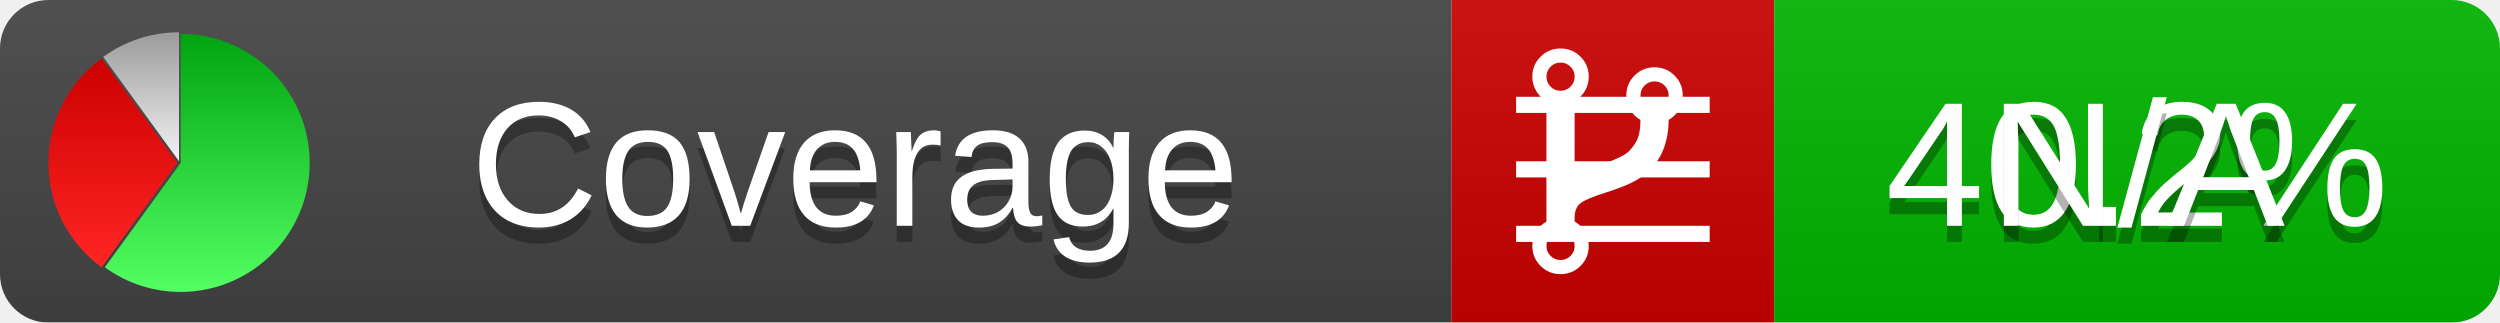
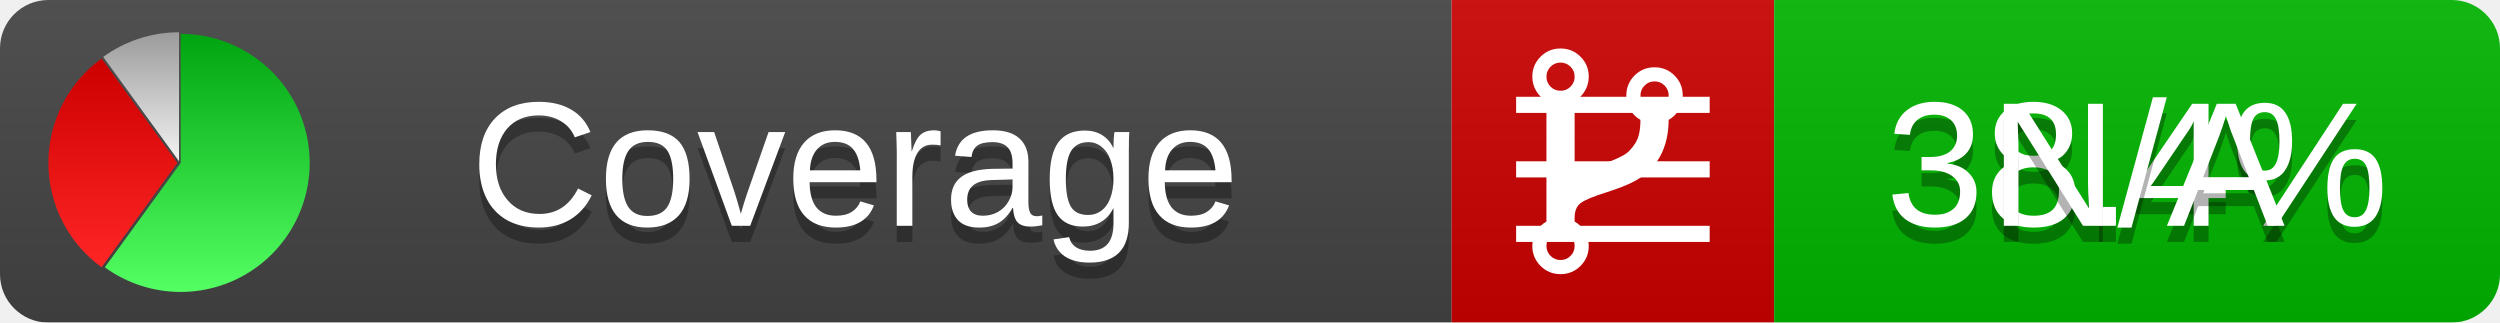
<svg xmlns="http://www.w3.org/2000/svg" xmlns:xlink="http://www.w3.org/1999/xlink" width="155" height="20">
  <style type="text/css">
          
            @keyframes fadeout {
              0 % { visibility: visible; opacity: 1; }
              40% { visibility: visible; opacity: 1; }
              50% { visibility: hidden; opacity: 0; }
              90% { visibility: hidden; opacity: 0; }
              100% { visibility: visible; opacity: 1; }
            }
            @keyframes fadein {
              0% { visibility: hidden; opacity: 0; }
              40% { visibility: hidden; opacity: 0; }
              50% { visibility: visible; opacity: 1; }
              90% { visibility: visible; opacity: 1; }
              100% { visibility: hidden; opacity: 0; }
            }
            .linecoverage {
                animation-duration: 10s;
                animation-name: fadeout;
                animation-iteration-count: infinite;
            }
            .branchcoverage {
                animation-duration: 10s;
                animation-name: fadein;
                animation-iteration-count: infinite;
            }
          
    </style>
  <defs>
    <linearGradient id="gradient" x2="0" y2="100%">
      <stop offset="0" stop-color="#bbb" stop-opacity=".1" />
      <stop offset="1" stop-opacity=".1" />
    </linearGradient>
    <linearGradient id="green" x2="0" y2="100%">
      <stop offset="0" stop-color="#00A410" />
      <stop offset="1" stop-color="#53FF63" />
    </linearGradient>
    <linearGradient id="red" x2="0" y2="100%">
      <stop offset="0" stop-color="#C00" />
      <stop offset="1" stop-color="#FF2525" />
    </linearGradient>
    <linearGradient id="gray" x2="0" y2="100%">
      <stop offset="0" stop-color="#9B9B9B" />
      <stop offset="1" stop-color="#F3F3F3" />
    </linearGradient>
    <mask id="mask">
      <rect width="155" height="20" rx="3" fill="#fff" />
    </mask>
    <g id="icon">
      <path style="fill:url(#green);" d="M205,202.5 l0,-200 a200,200 0 1,1 -117.558,361.803 z" />
      <path style="fill:url(#red);" d="M200,202.5 l-117.558,161.803 a200,200 0 0,1 0,-323.607 z" />
      <path style="fill:url(#gray);" d="M202.5,200 l-117.558,-161.803 a200,200 0 0,1 117.558,-38.196 z" />
    </g>
  </defs>
  <g mask="url(#mask)">
    <rect x="0" y="0" width="90" height="20" fill="#444" />
    <rect x="90" y="0" width="20" height="20" fill="#c00" />
    <rect x="110" y="0" width="45" height="20" fill="#00B600" />
    <rect x="0" y="0" width="155" height="20" fill="url(#gradient)" />
  </g>
  <g>
    <path class="linecoverage" stroke="#fff" d="M94 6.5 h12 M94 10.5 h12 M94 14.5 h12" />
    <path class="branchcoverage" fill="#fff" d="m 97.628,15.247 q 0,-0.364 -0.255,-0.619 -0.255,-0.255 -0.619,-0.255 -0.364,0 -0.619,0.255 -0.255,0.255 -0.255,0.619 0,0.364 0.255,0.619 0.255,0.255 0.619,0.255 0.364,0 0.619,-0.255 0.255,-0.255 0.255,-0.619 z m 0,-10.493 q 0,-0.364 -0.255,-0.619 -0.255,-0.255 -0.619,-0.255 -0.364,0 -0.619,0.255 -0.255,0.255 -0.255,0.619 0,0.364 0.255,0.619 0.255,0.255 0.619,0.255 0.364,0 0.619,-0.255 0.255,-0.255 0.255,-0.619 z m 5.83,1.166 q 0,-0.364 -0.255,-0.619 -0.255,-0.255 -0.619,-0.255 -0.364,0 -0.619,0.255 -0.255,0.255 -0.255,0.619 0,0.364 0.255,0.619 0.255,0.255 0.619,0.255 0.364,0 0.619,-0.255 0.255,-0.255 0.255,-0.619 z m 0.874,0 q 0,0.474 -0.237,0.879 -0.237,0.405 -0.638,0.633 -0.018,2.614 -2.059,3.771 -0.619,0.346 -1.849,0.738 -1.166,0.364 -1.544,0.647 -0.378,0.282 -0.378,0.911 l 0,0.237 q 0.401,0.228 0.638,0.633 0.237,0.405 0.237,0.879 0,0.729 -0.51,1.239 -0.51,0.51 -1.239,0.51 -0.729,0 -1.239,-0.51 -0.51,-0.51 -0.51,-1.239 0,-0.474 0.237,-0.879 0.237,-0.405 0.638,-0.633 l 0,-7.469 q -0.401,-0.228 -0.638,-0.633 -0.237,-0.405 -0.237,-0.879 0,-0.729 0.51,-1.239 0.51,-0.51 1.239,-0.51 0.729,0 1.239,0.51 0.51,0.51 0.51,1.239 0,0.474 -0.237,0.879 -0.237,0.405 -0.638,0.633 l 0,4.527 q 0.492,-0.237 1.403,-0.519 0.501,-0.155 0.797,-0.269 0.296,-0.114 0.642,-0.282 0.346,-0.169 0.537,-0.36 0.191,-0.191 0.369,-0.465 0.178,-0.273 0.255,-0.633 0.077,-0.36 0.077,-0.833 -0.401,-0.228 -0.638,-0.633 -0.237,-0.405 -0.237,-0.879 0,-0.729 0.51,-1.239 0.51,-0.51 1.239,-0.51 0.729,0 1.239,0.51 0.51,0.51 0.51,1.239 z" />
  </g>
  <g fill="#fff" text-anchor="middle" font-family="Verdana,Arial,Geneva,sans-serif" font-size="11">
    <a xlink:href="https://github.com/danielpalme/ReportGenerator" target="_top">
      <use xlink:href="#icon" transform="translate(3,2) scale(.04)" />
    </a>
    <text x="53" y="15" fill="#010101" fill-opacity=".3">Coverage</text>
    <text x="53" y="14" fill="#fff">Coverage</text>
-     <text class="linecoverage" x="132.5" y="15" fill="#010101" fill-opacity=".3">40.2%</text>
-     <text class="linecoverage" x="132.5" y="14">40.2%</text>
+     <text class="linecoverage" x="132.5" y="15" fill="#010101" fill-opacity=".3">38.4%</text>
+     <text class="linecoverage" x="132.5" y="14">38.4%</text>
    <text class="branchcoverage" x="132.5" y="15" fill="#010101" fill-opacity=".3">N/A</text>
    <text class="branchcoverage" x="132.5" y="14">N/A</text>
  </g>
  <g>
    <rect class="linecoverage" x="90" y="0" width="65" height="20" fill-opacity="0" />
    <rect class="branchcoverage" x="90" y="0" width="65" height="20" fill-opacity="0" />
  </g>
</svg>
